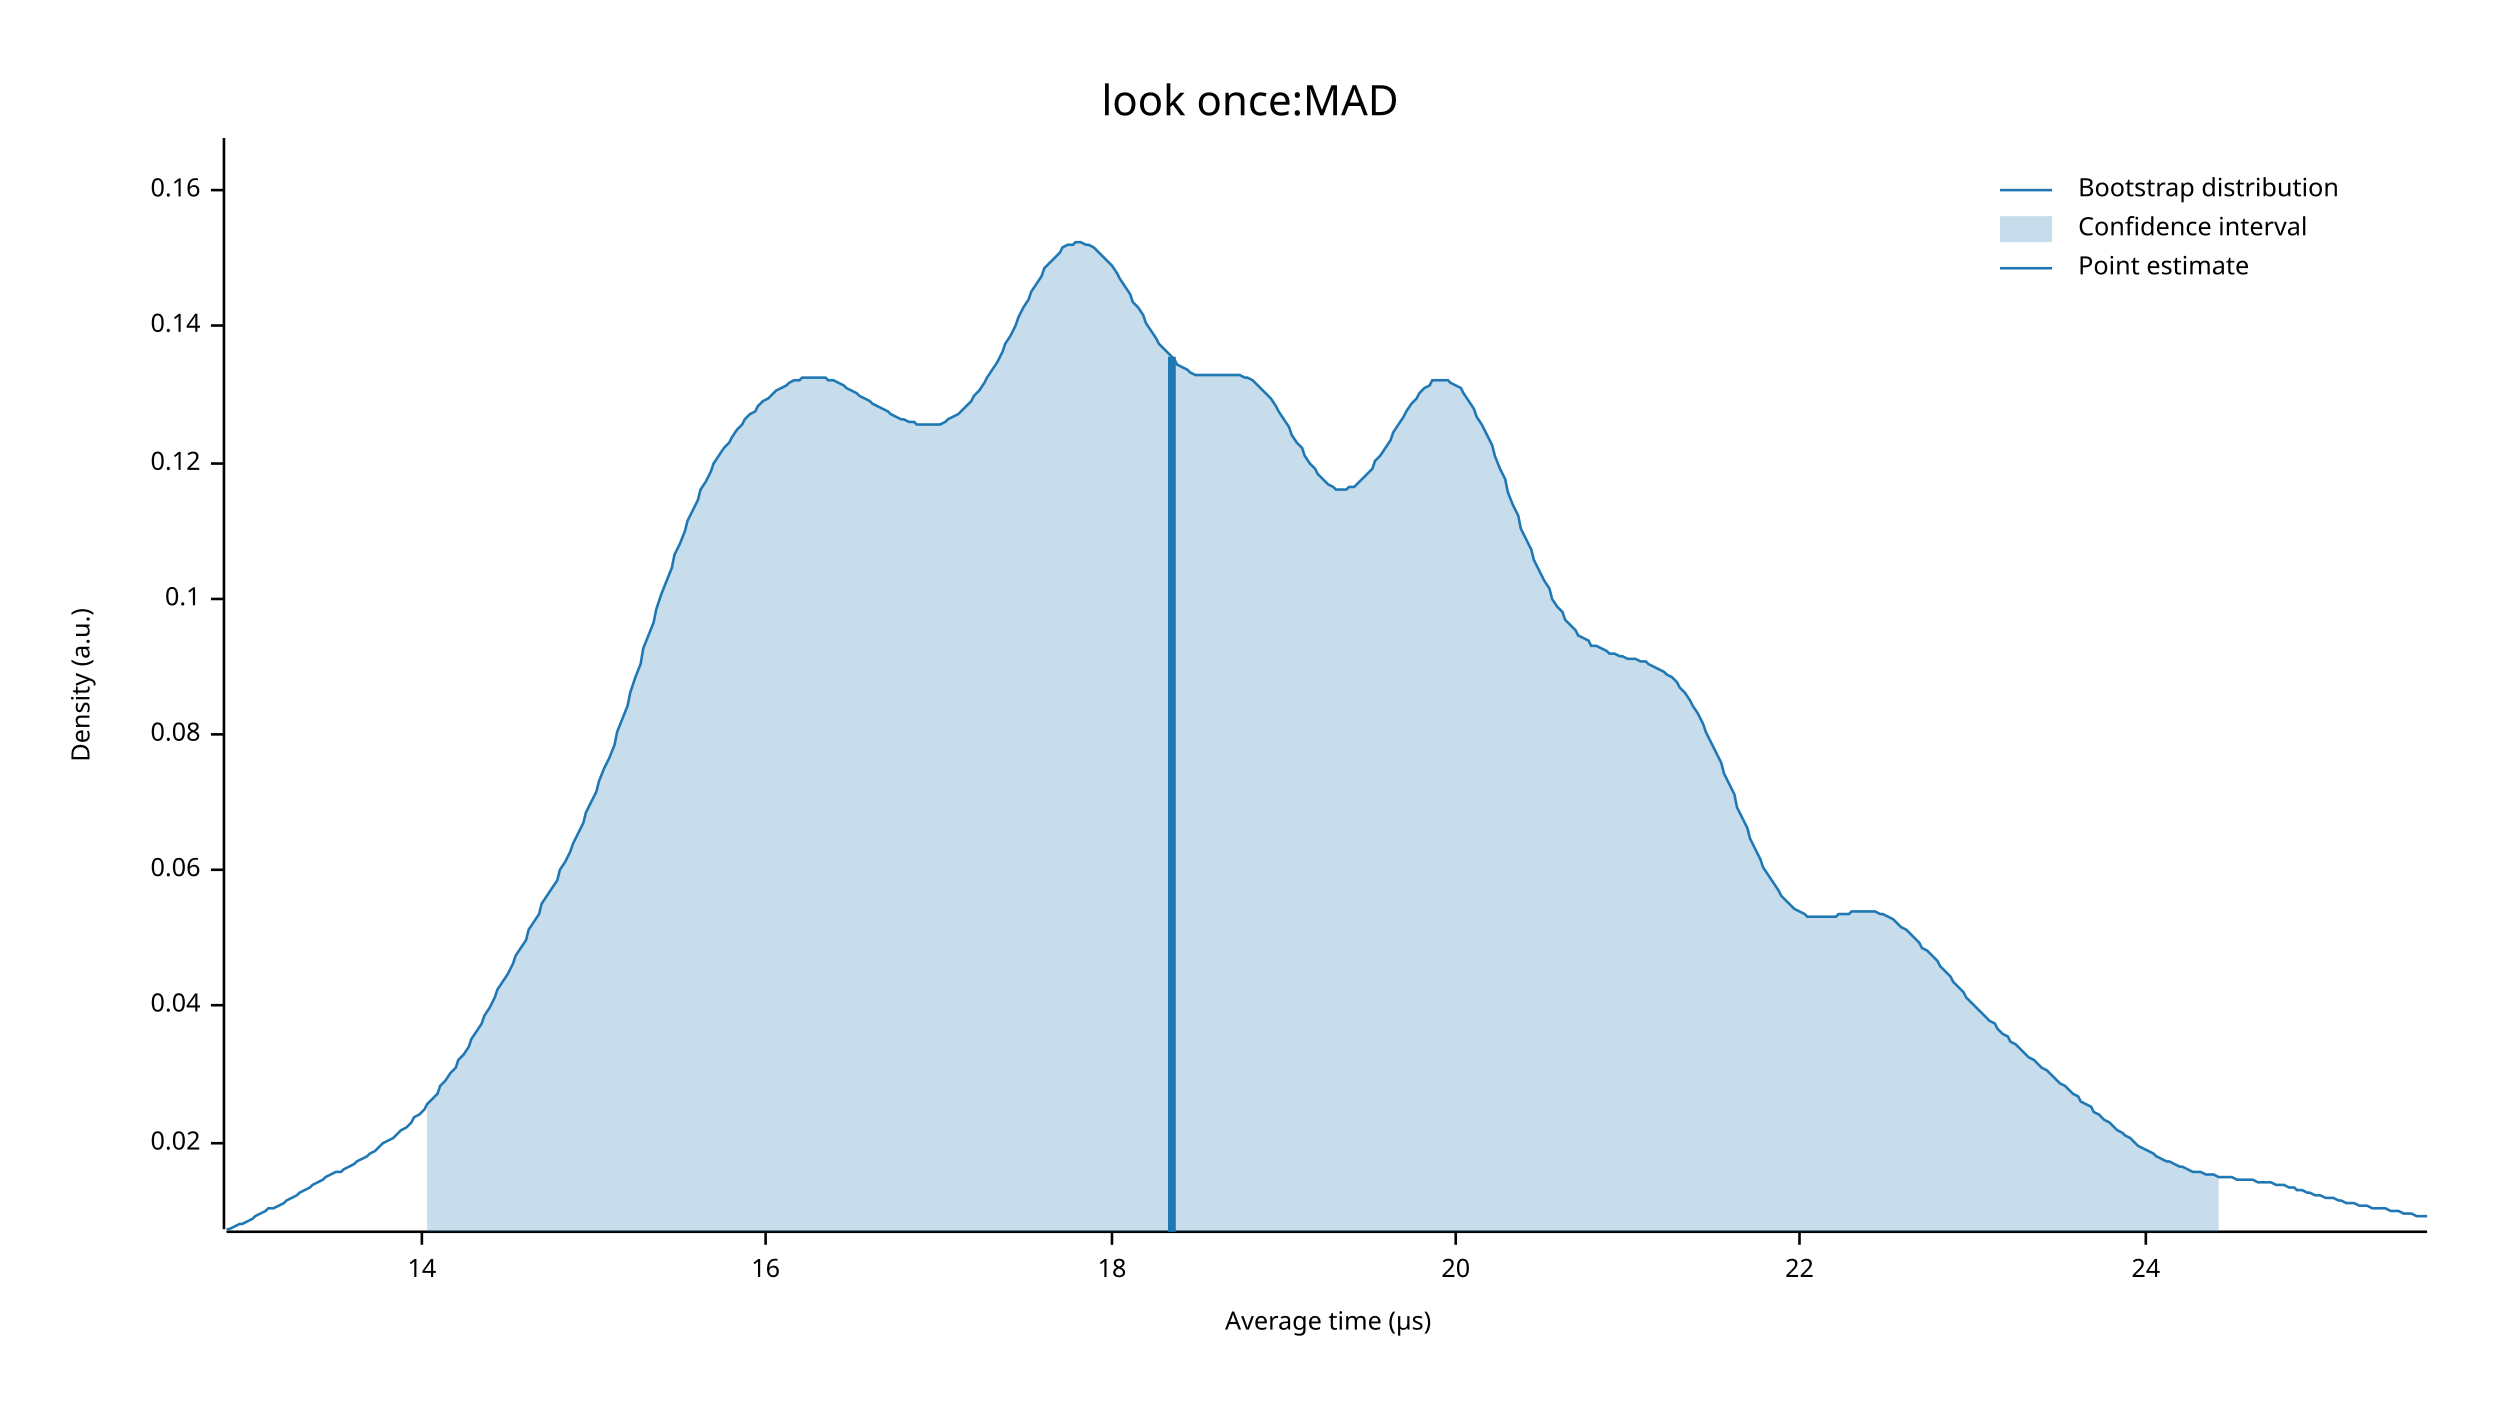
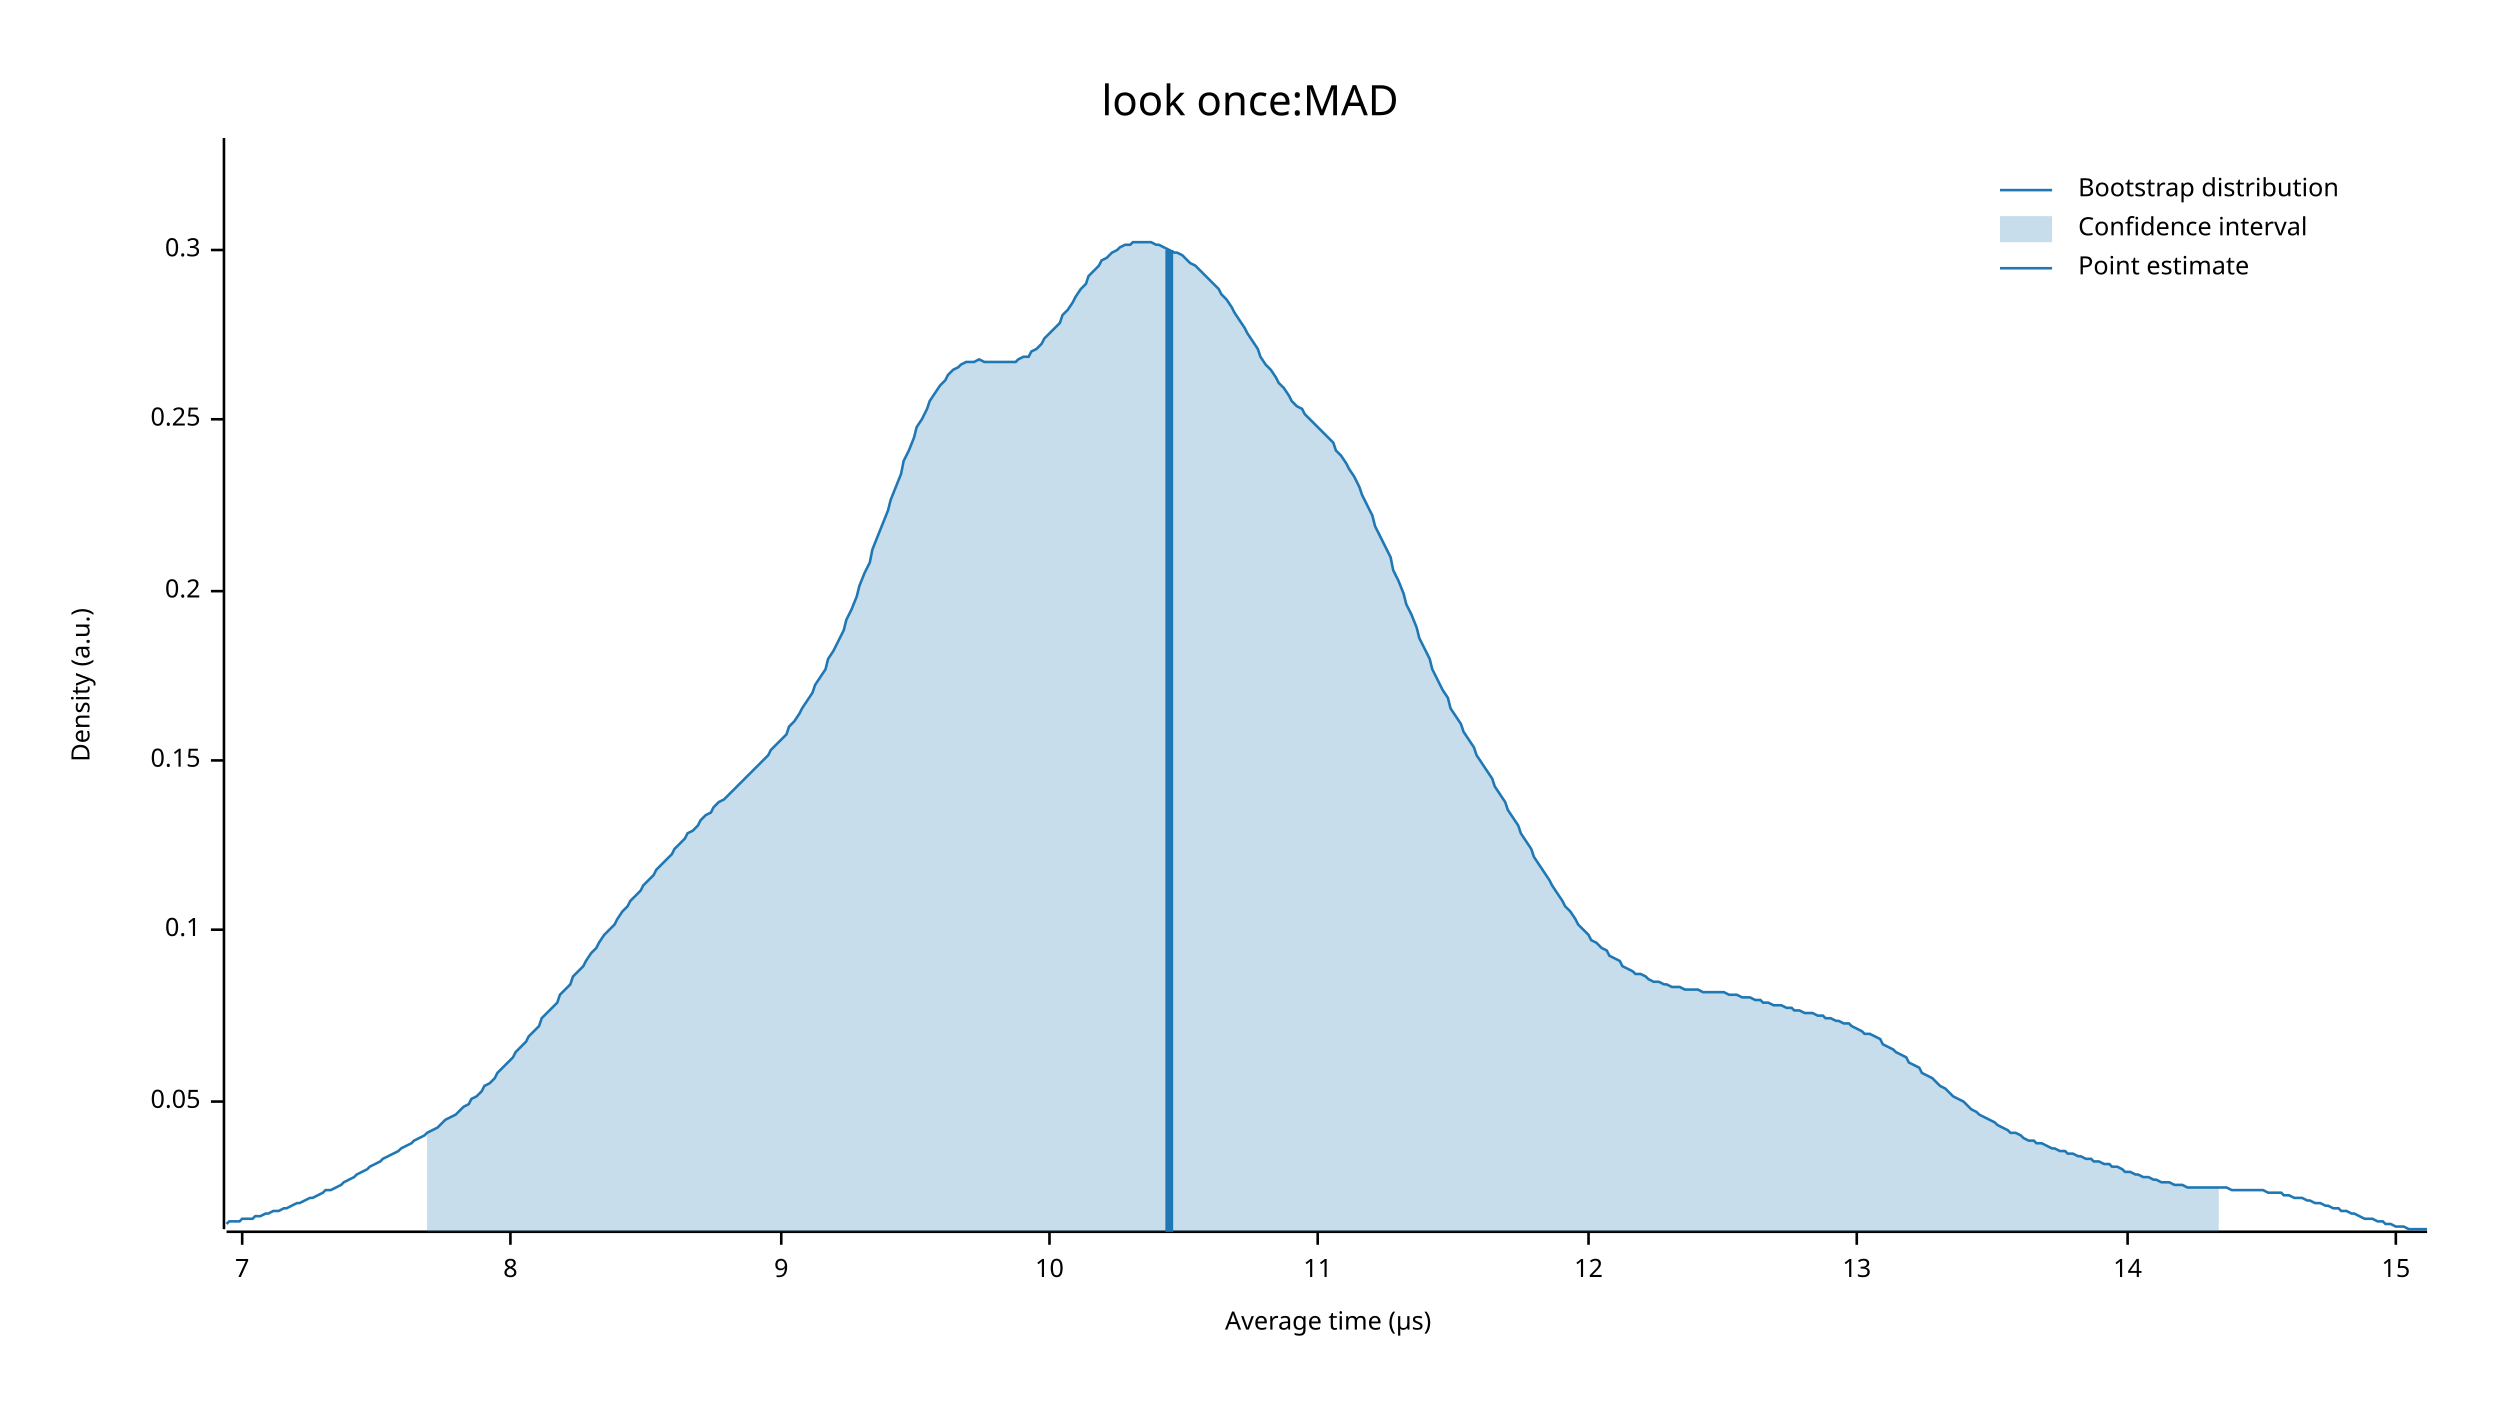
<svg xmlns="http://www.w3.org/2000/svg" width="960" height="540" viewBox="0 0 960 540">
  <text x="480" y="32" dy="0.76em" text-anchor="middle" font-family="sans-serif" font-size="16.129" opacity="1" fill="#000000">
look once:MAD
</text>
  <text x="27" y="263" dy="0.76em" text-anchor="middle" font-family="sans-serif" font-size="9.677" opacity="1" fill="#000000" transform="rotate(270, 27, 263)">
Density (a.u.)
</text>
  <text x="510" y="513" dy="-0.5ex" text-anchor="middle" font-family="sans-serif" font-size="9.677" opacity="1" fill="#000000">
Average time (µs)
</text>
  <polyline fill="none" opacity="1" stroke="#000000" stroke-width="1" points="86,53 86,472 " />
-   <text x="77" y="439" dy="0.5ex" text-anchor="end" font-family="sans-serif" font-size="9.677" opacity="1" fill="#000000">
- 0.02
+   <text x="77" y="423" dy="0.5ex" text-anchor="end" font-family="sans-serif" font-size="9.677" opacity="1" fill="#000000">
+ 0.05
</text>
-   <polyline fill="none" opacity="1" stroke="#000000" stroke-width="1" points="81,439 86,439 " />
-   <text x="77" y="386" dy="0.5ex" text-anchor="end" font-family="sans-serif" font-size="9.677" opacity="1" fill="#000000">
- 0.04
- </text>
-   <polyline fill="none" opacity="1" stroke="#000000" stroke-width="1" points="81,386 86,386 " />
-   <text x="77" y="334" dy="0.5ex" text-anchor="end" font-family="sans-serif" font-size="9.677" opacity="1" fill="#000000">
- 0.06
- </text>
-   <polyline fill="none" opacity="1" stroke="#000000" stroke-width="1" points="81,334 86,334 " />
-   <text x="77" y="282" dy="0.5ex" text-anchor="end" font-family="sans-serif" font-size="9.677" opacity="1" fill="#000000">
- 0.08
- </text>
-   <polyline fill="none" opacity="1" stroke="#000000" stroke-width="1" points="81,282 86,282 " />
-   <text x="77" y="230" dy="0.5ex" text-anchor="end" font-family="sans-serif" font-size="9.677" opacity="1" fill="#000000">
+   <polyline fill="none" opacity="1" stroke="#000000" stroke-width="1" points="81,423 86,423 " />
+   <text x="77" y="357" dy="0.5ex" text-anchor="end" font-family="sans-serif" font-size="9.677" opacity="1" fill="#000000">
0.1
</text>
-   <polyline fill="none" opacity="1" stroke="#000000" stroke-width="1" points="81,230 86,230 " />
-   <text x="77" y="178" dy="0.5ex" text-anchor="end" font-family="sans-serif" font-size="9.677" opacity="1" fill="#000000">
- 0.12
+   <polyline fill="none" opacity="1" stroke="#000000" stroke-width="1" points="81,357 86,357 " />
+   <text x="77" y="292" dy="0.5ex" text-anchor="end" font-family="sans-serif" font-size="9.677" opacity="1" fill="#000000">
+ 0.15
</text>
-   <polyline fill="none" opacity="1" stroke="#000000" stroke-width="1" points="81,178 86,178 " />
-   <text x="77" y="125" dy="0.5ex" text-anchor="end" font-family="sans-serif" font-size="9.677" opacity="1" fill="#000000">
- 0.14
+   <polyline fill="none" opacity="1" stroke="#000000" stroke-width="1" points="81,292 86,292 " />
+   <text x="77" y="227" dy="0.5ex" text-anchor="end" font-family="sans-serif" font-size="9.677" opacity="1" fill="#000000">
+ 0.2
</text>
-   <polyline fill="none" opacity="1" stroke="#000000" stroke-width="1" points="81,125 86,125 " />
-   <text x="77" y="73" dy="0.5ex" text-anchor="end" font-family="sans-serif" font-size="9.677" opacity="1" fill="#000000">
- 0.16
+   <polyline fill="none" opacity="1" stroke="#000000" stroke-width="1" points="81,227 86,227 " />
+   <text x="77" y="161" dy="0.5ex" text-anchor="end" font-family="sans-serif" font-size="9.677" opacity="1" fill="#000000">
+ 0.25
</text>
-   <polyline fill="none" opacity="1" stroke="#000000" stroke-width="1" points="81,73 86,73 " />
+   <polyline fill="none" opacity="1" stroke="#000000" stroke-width="1" points="81,161 86,161 " />
+   <text x="77" y="96" dy="0.5ex" text-anchor="end" font-family="sans-serif" font-size="9.677" opacity="1" fill="#000000">
+ 0.3
+ </text>
+   <polyline fill="none" opacity="1" stroke="#000000" stroke-width="1" points="81,96 86,96 " />
  <polyline fill="none" opacity="1" stroke="#000000" stroke-width="1" points="87,473 932,473 " />
-   <text x="162" y="483" dy="0.76em" text-anchor="middle" font-family="sans-serif" font-size="9.677" opacity="1" fill="#000000">
+   <text x="93" y="483" dy="0.76em" text-anchor="middle" font-family="sans-serif" font-size="9.677" opacity="1" fill="#000000">
+ 7
+ </text>
+   <polyline fill="none" opacity="1" stroke="#000000" stroke-width="1" points="93,473 93,478 " />
+   <text x="196" y="483" dy="0.76em" text-anchor="middle" font-family="sans-serif" font-size="9.677" opacity="1" fill="#000000">
+ 8
+ </text>
+   <polyline fill="none" opacity="1" stroke="#000000" stroke-width="1" points="196,473 196,478 " />
+   <text x="300" y="483" dy="0.76em" text-anchor="middle" font-family="sans-serif" font-size="9.677" opacity="1" fill="#000000">
+ 9
+ </text>
+   <polyline fill="none" opacity="1" stroke="#000000" stroke-width="1" points="300,473 300,478 " />
+   <text x="403" y="483" dy="0.76em" text-anchor="middle" font-family="sans-serif" font-size="9.677" opacity="1" fill="#000000">
+ 10
+ </text>
+   <polyline fill="none" opacity="1" stroke="#000000" stroke-width="1" points="403,473 403,478 " />
+   <text x="506" y="483" dy="0.76em" text-anchor="middle" font-family="sans-serif" font-size="9.677" opacity="1" fill="#000000">
+ 11
+ </text>
+   <polyline fill="none" opacity="1" stroke="#000000" stroke-width="1" points="506,473 506,478 " />
+   <text x="610" y="483" dy="0.76em" text-anchor="middle" font-family="sans-serif" font-size="9.677" opacity="1" fill="#000000">
+ 12
+ </text>
+   <polyline fill="none" opacity="1" stroke="#000000" stroke-width="1" points="610,473 610,478 " />
+   <text x="713" y="483" dy="0.76em" text-anchor="middle" font-family="sans-serif" font-size="9.677" opacity="1" fill="#000000">
+ 13
+ </text>
+   <polyline fill="none" opacity="1" stroke="#000000" stroke-width="1" points="713,473 713,478 " />
+   <text x="817" y="483" dy="0.76em" text-anchor="middle" font-family="sans-serif" font-size="9.677" opacity="1" fill="#000000">
14
</text>
-   <polyline fill="none" opacity="1" stroke="#000000" stroke-width="1" points="162,473 162,478 " />
-   <text x="294" y="483" dy="0.76em" text-anchor="middle" font-family="sans-serif" font-size="9.677" opacity="1" fill="#000000">
- 16
+   <polyline fill="none" opacity="1" stroke="#000000" stroke-width="1" points="817,473 817,478 " />
+   <text x="920" y="483" dy="0.76em" text-anchor="middle" font-family="sans-serif" font-size="9.677" opacity="1" fill="#000000">
+ 15
</text>
-   <polyline fill="none" opacity="1" stroke="#000000" stroke-width="1" points="294,473 294,478 " />
-   <text x="427" y="483" dy="0.76em" text-anchor="middle" font-family="sans-serif" font-size="9.677" opacity="1" fill="#000000">
- 18
- </text>
-   <polyline fill="none" opacity="1" stroke="#000000" stroke-width="1" points="427,473 427,478 " />
-   <text x="559" y="483" dy="0.76em" text-anchor="middle" font-family="sans-serif" font-size="9.677" opacity="1" fill="#000000">
- 20
- </text>
-   <polyline fill="none" opacity="1" stroke="#000000" stroke-width="1" points="559,473 559,478 " />
-   <text x="691" y="483" dy="0.76em" text-anchor="middle" font-family="sans-serif" font-size="9.677" opacity="1" fill="#000000">
- 22
- </text>
-   <polyline fill="none" opacity="1" stroke="#000000" stroke-width="1" points="691,473 691,478 " />
-   <text x="824" y="483" dy="0.76em" text-anchor="middle" font-family="sans-serif" font-size="9.677" opacity="1" fill="#000000">
- 24
- </text>
-   <polyline fill="none" opacity="1" stroke="#000000" stroke-width="1" points="824,473 824,478 " />
-   <polyline fill="none" opacity="1" stroke="#1F78B4" stroke-width="1" points="87,472 88,472 90,471 92,470 93,470 95,469 97,468 98,467 100,466 102,465 103,464 105,464 107,463 109,462 110,461 112,460 114,459 115,458 117,457 119,456 120,455 122,454 124,453 125,452 127,451 129,450 131,450 132,449 134,448 136,447 137,446 139,445 141,444 142,443 144,442 146,440 147,439 149,438 151,437 153,435 154,434 156,433 158,431 159,429 161,428 163,426 164,424 166,422 168,420 169,417 171,415 173,412 175,410 176,407 178,405 180,402 181,399 183,396 185,393 186,390 188,387 190,383 191,380 193,377 195,374 197,370 198,367 200,364 202,361 203,357 205,354 207,351 208,347 210,344 212,341 214,338 215,334 217,331 219,327 220,324 222,320 224,316 225,312 227,308 229,304 230,300 232,295 234,291 236,286 237,281 239,276 241,271 242,266 244,260 246,255 247,249 249,244 251,239 252,234 254,228 256,223 258,218 259,213 261,209 263,204 264,200 266,196 268,192 269,188 271,185 273,181 274,178 276,175 278,172 280,170 281,168 283,165 285,163 286,161 288,159 290,158 291,156 293,154 295,153 296,152 298,150 300,149 302,148 303,147 305,146 307,146 308,145 310,145 312,145 313,145 315,145 317,145 318,146 320,146 322,147 324,148 325,149 327,150 329,151 330,152 332,153 334,154 335,155 337,156 339,157 341,158 342,159 344,160 346,161 347,161 349,162 351,162 352,163 354,163 356,163 357,163 359,163 361,163 363,162 364,161 366,160 368,159 369,158 371,156 373,154 374,152 376,150 378,147 379,145 381,142 383,139 385,135 386,132 388,129 390,125 391,122 393,118 395,115 396,112 398,109 400,106 401,103 403,101 405,99 407,97 408,95 410,94 412,94 413,93 415,93 417,94 418,94 420,95 422,97 423,98 425,100 427,102 429,105 430,107 432,110 434,113 435,116 437,118 439,121 440,124 442,127 444,130 445,132 447,134 449,136 451,138 452,140 454,141 456,142 457,143 459,144 461,144 462,144 464,144 466,144 468,144 469,144 471,144 473,144 474,144 476,144 478,145 479,145 481,146 483,148 484,149 486,151 488,153 490,156 491,158 493,161 495,164 496,167 498,170 500,172 501,175 503,178 505,180 506,182 508,184 510,186 512,187 513,188 515,188 517,188 518,187 520,187 522,185 523,184 525,182 527,180 528,177 530,175 532,172 534,169 535,166 537,163 539,160 540,158 542,155 544,153 545,151 547,149 549,148 550,146 552,146 554,146 556,146 557,147 559,148 561,149 562,151 564,154 566,157 567,160 569,163 571,167 573,171 574,175 576,180 578,184 579,189 581,194 583,198 584,203 586,207 588,211 589,215 591,219 593,223 595,226 596,230 598,233 600,235 601,238 603,240 605,242 606,244 608,245 610,246 611,248 613,248 615,249 617,250 618,251 620,251 622,252 623,252 625,253 627,253 628,253 630,254 632,254 633,255 635,256 637,257 639,258 640,259 642,260 644,262 645,264 647,266 649,269 650,271 652,274 654,278 655,281 657,285 659,289 661,293 662,297 664,301 666,305 667,310 669,314 671,318 672,322 674,326 676,330 677,333 679,336 681,339 683,342 684,344 686,346 688,348 689,349 691,350 693,351 694,352 696,352 698,352 700,352 701,352 703,352 705,352 706,351 708,351 710,351 711,350 713,350 715,350 716,350 718,350 720,350 722,351 723,351 725,352 727,353 728,354 730,356 732,357 733,358 735,360 737,362 738,364 740,365 742,367 744,369 745,371 747,373 749,375 750,377 752,379 754,381 755,383 757,385 759,387 760,388 762,390 764,392 766,393 767,395 769,397 771,398 772,400 774,401 776,403 777,404 779,406 781,407 782,408 784,410 786,411 788,413 789,414 791,416 793,417 794,418 796,420 798,421 799,423 801,424 803,425 804,427 806,428 808,430 810,431 811,432 813,434 815,435 816,436 818,437 820,439 821,440 823,441 825,442 827,443 828,444 830,445 832,446 833,446 835,447 837,448 838,448 840,449 842,450 843,450 845,450 847,451 849,451 850,451 852,452 854,452 855,452 857,452 859,453 860,453 862,453 864,453 865,453 867,454 869,454 871,454 872,454 874,455 876,455 877,455 879,456 881,456 882,457 884,457 886,458 887,458 889,459 891,459 893,460 894,460 896,460 898,461 899,461 901,462 903,462 904,462 906,463 908,463 909,463 911,464 913,464 915,464 916,464 918,465 920,465 921,465 923,466 925,466 926,466 928,467 930,467 932,467 " />
-   <polygon opacity="0.25" fill="#1F78B4" points="164,424 166,422 168,420 169,417 171,415 173,412 175,410 176,407 178,405 180,402 181,399 183,396 185,393 186,390 188,387 190,383 191,380 193,377 195,374 197,370 198,367 200,364 202,361 203,357 205,354 207,351 208,347 210,344 212,341 214,338 215,334 217,331 219,327 220,324 222,320 224,316 225,312 227,308 229,304 230,300 232,295 234,291 236,286 237,281 239,276 241,271 242,266 244,260 246,255 247,249 249,244 251,239 252,234 254,228 256,223 258,218 259,213 261,209 263,204 264,200 266,196 268,192 269,188 271,185 273,181 274,178 276,175 278,172 280,170 281,168 283,165 285,163 286,161 288,159 290,158 291,156 293,154 295,153 296,152 298,150 300,149 302,148 303,147 305,146 307,146 308,145 310,145 312,145 313,145 315,145 317,145 318,146 320,146 322,147 324,148 325,149 327,150 329,151 330,152 332,153 334,154 335,155 337,156 339,157 341,158 342,159 344,160 346,161 347,161 349,162 351,162 352,163 354,163 356,163 357,163 359,163 361,163 363,162 364,161 366,160 368,159 369,158 371,156 373,154 374,152 376,150 378,147 379,145 381,142 383,139 385,135 386,132 388,129 390,125 391,122 393,118 395,115 396,112 398,109 400,106 401,103 403,101 405,99 407,97 408,95 410,94 412,94 413,93 415,93 417,94 418,94 420,95 422,97 423,98 425,100 427,102 429,105 430,107 432,110 434,113 435,116 437,118 439,121 440,124 442,127 444,130 445,132 447,134 449,136 451,138 452,140 454,141 456,142 457,143 459,144 461,144 462,144 464,144 466,144 468,144 469,144 471,144 473,144 474,144 476,144 478,145 479,145 481,146 483,148 484,149 486,151 488,153 490,156 491,158 493,161 495,164 496,167 498,170 500,172 501,175 503,178 505,180 506,182 508,184 510,186 512,187 513,188 515,188 517,188 518,187 520,187 522,185 523,184 525,182 527,180 528,177 530,175 532,172 534,169 535,166 537,163 539,160 540,158 542,155 544,153 545,151 547,149 549,148 550,146 552,146 554,146 556,146 557,147 559,148 561,149 562,151 564,154 566,157 567,160 569,163 571,167 573,171 574,175 576,180 578,184 579,189 581,194 583,198 584,203 586,207 588,211 589,215 591,219 593,223 595,226 596,230 598,233 600,235 601,238 603,240 605,242 606,244 608,245 610,246 611,248 613,248 615,249 617,250 618,251 620,251 622,252 623,252 625,253 627,253 628,253 630,254 632,254 633,255 635,256 637,257 639,258 640,259 642,260 644,262 645,264 647,266 649,269 650,271 652,274 654,278 655,281 657,285 659,289 661,293 662,297 664,301 666,305 667,310 669,314 671,318 672,322 674,326 676,330 677,333 679,336 681,339 683,342 684,344 686,346 688,348 689,349 691,350 693,351 694,352 696,352 698,352 700,352 701,352 703,352 705,352 706,351 708,351 710,351 711,350 713,350 715,350 716,350 718,350 720,350 722,351 723,351 725,352 727,353 728,354 730,356 732,357 733,358 735,360 737,362 738,364 740,365 742,367 744,369 745,371 747,373 749,375 750,377 752,379 754,381 755,383 757,385 759,387 760,388 762,390 764,392 766,393 767,395 769,397 771,398 772,400 774,401 776,403 777,404 779,406 781,407 782,408 784,410 786,411 788,413 789,414 791,416 793,417 794,418 796,420 798,421 799,423 801,424 803,425 804,427 806,428 808,430 810,431 811,432 813,434 815,435 816,436 818,437 820,439 821,440 823,441 825,442 827,443 828,444 830,445 832,446 833,446 835,447 837,448 838,448 840,449 842,450 843,450 845,450 847,451 849,451 850,451 852,452 852,473 164,473 " />
-   <polyline fill="none" opacity="1" stroke="#1F78B4" stroke-width="3" points="450,473 450,137 " />
+   <polyline fill="none" opacity="1" stroke="#000000" stroke-width="1" points="920,473 920,478 " />
+   <polyline fill="none" opacity="1" stroke="#1F78B4" stroke-width="1" points="87,470 88,469 90,469 92,469 93,468 95,468 97,468 98,467 100,467 102,466 103,466 105,465 107,465 109,464 110,464 112,463 114,462 115,462 117,461 119,460 120,460 122,459 124,458 125,457 127,457 129,456 131,455 132,454 134,453 136,452 137,451 139,450 141,449 142,448 144,447 146,446 147,445 149,444 151,443 153,442 154,441 156,440 158,439 159,438 161,437 163,436 164,435 166,434 168,433 169,432 171,430 173,429 175,428 176,427 178,425 180,424 181,422 183,421 185,419 186,417 188,416 190,414 191,412 193,410 195,408 197,406 198,404 200,402 202,400 203,398 205,396 207,394 208,391 210,389 212,387 214,385 215,382 217,380 219,378 220,375 222,373 224,371 225,369 227,366 229,364 230,362 232,359 234,357 236,355 237,353 239,350 241,348 242,346 244,344 246,342 247,340 249,338 251,336 252,334 254,332 256,330 258,328 259,326 261,324 263,322 264,320 266,319 268,317 269,315 271,313 273,312 274,310 276,308 278,307 280,305 281,304 283,302 285,300 286,299 288,297 290,295 291,294 293,292 295,290 296,288 298,286 300,284 302,282 303,279 305,277 307,274 308,272 310,269 312,266 313,263 315,260 317,257 318,253 320,250 322,246 324,242 325,238 327,234 329,229 330,225 332,220 334,216 335,211 337,206 339,201 341,196 342,192 344,187 346,182 347,177 349,173 351,168 352,164 354,161 356,157 357,154 359,151 361,148 363,146 364,144 366,142 368,141 369,140 371,139 373,139 374,139 376,138 378,139 379,139 381,139 383,139 385,139 386,139 388,139 390,139 391,138 393,137 395,137 396,135 398,134 400,132 401,130 403,128 405,126 407,124 408,121 410,119 412,116 413,114 415,111 417,109 418,106 420,104 422,102 423,100 425,99 427,97 429,96 430,95 432,94 434,94 435,93 437,93 439,93 440,93 442,93 444,94 445,94 447,95 449,96 451,97 452,97 454,98 456,100 457,101 459,102 461,104 462,105 464,107 466,109 468,111 469,113 471,115 473,118 474,120 476,123 478,126 479,128 481,131 483,134 484,137 486,140 488,142 490,145 491,147 493,149 495,152 496,154 498,156 500,157 501,159 503,161 505,163 506,164 508,166 510,168 512,170 513,173 515,175 517,178 518,180 520,183 522,187 523,190 525,194 527,198 528,202 530,206 532,210 534,214 535,219 537,223 539,228 540,232 542,236 544,241 545,245 547,249 549,253 550,257 552,261 554,265 556,268 557,272 559,275 561,278 562,281 564,284 566,287 567,290 569,293 571,296 573,299 574,302 576,305 578,308 579,311 581,314 583,317 584,320 586,323 588,326 589,329 591,332 593,335 595,338 596,340 598,343 600,346 601,348 603,350 605,353 606,355 608,357 610,359 611,361 613,362 615,364 617,365 618,367 620,368 622,369 623,371 625,372 627,373 628,374 630,374 632,375 633,376 635,377 637,377 639,378 640,378 642,379 644,379 645,379 647,380 649,380 650,380 652,380 654,381 655,381 657,381 659,381 661,381 662,381 664,382 666,382 667,382 669,383 671,383 672,383 674,384 676,384 677,385 679,385 681,386 683,386 684,386 686,387 688,387 689,388 691,388 693,389 694,389 696,389 698,390 700,390 701,391 703,391 705,392 706,392 708,393 710,393 711,394 713,395 715,396 716,397 718,397 720,398 722,399 723,401 725,402 727,403 728,404 730,405 732,406 733,408 735,409 737,410 738,412 740,413 742,414 744,416 745,417 747,418 749,420 750,421 752,422 754,423 755,424 757,426 759,427 760,428 762,429 764,430 766,431 767,432 769,433 771,434 772,435 774,435 776,436 777,437 779,438 781,438 782,439 784,439 786,440 788,441 789,441 791,442 793,442 794,443 796,443 798,444 799,444 801,445 803,445 804,446 806,446 808,447 810,447 811,448 813,448 815,449 816,450 818,450 820,451 821,451 823,452 825,452 827,453 828,453 830,454 832,454 833,454 835,455 837,455 838,455 840,456 842,456 843,456 845,456 847,456 849,456 850,456 852,456 854,456 855,456 857,457 859,457 860,457 862,457 864,457 865,457 867,457 869,457 871,458 872,458 874,458 876,458 877,459 879,459 881,460 882,460 884,460 886,461 887,461 889,462 891,462 893,463 894,463 896,464 898,464 899,465 901,465 903,466 904,466 906,467 908,468 909,468 911,468 913,469 915,469 916,470 918,470 920,471 921,471 923,471 925,472 926,472 928,472 930,472 932,472 " />
+   <polygon opacity="0.25" fill="#1F78B4" points="164,435 166,434 168,433 169,432 171,430 173,429 175,428 176,427 178,425 180,424 181,422 183,421 185,419 186,417 188,416 190,414 191,412 193,410 195,408 197,406 198,404 200,402 202,400 203,398 205,396 207,394 208,391 210,389 212,387 214,385 215,382 217,380 219,378 220,375 222,373 224,371 225,369 227,366 229,364 230,362 232,359 234,357 236,355 237,353 239,350 241,348 242,346 244,344 246,342 247,340 249,338 251,336 252,334 254,332 256,330 258,328 259,326 261,324 263,322 264,320 266,319 268,317 269,315 271,313 273,312 274,310 276,308 278,307 280,305 281,304 283,302 285,300 286,299 288,297 290,295 291,294 293,292 295,290 296,288 298,286 300,284 302,282 303,279 305,277 307,274 308,272 310,269 312,266 313,263 315,260 317,257 318,253 320,250 322,246 324,242 325,238 327,234 329,229 330,225 332,220 334,216 335,211 337,206 339,201 341,196 342,192 344,187 346,182 347,177 349,173 351,168 352,164 354,161 356,157 357,154 359,151 361,148 363,146 364,144 366,142 368,141 369,140 371,139 373,139 374,139 376,138 378,139 379,139 381,139 383,139 385,139 386,139 388,139 390,139 391,138 393,137 395,137 396,135 398,134 400,132 401,130 403,128 405,126 407,124 408,121 410,119 412,116 413,114 415,111 417,109 418,106 420,104 422,102 423,100 425,99 427,97 429,96 430,95 432,94 434,94 435,93 437,93 439,93 440,93 442,93 444,94 445,94 447,95 449,96 451,97 452,97 454,98 456,100 457,101 459,102 461,104 462,105 464,107 466,109 468,111 469,113 471,115 473,118 474,120 476,123 478,126 479,128 481,131 483,134 484,137 486,140 488,142 490,145 491,147 493,149 495,152 496,154 498,156 500,157 501,159 503,161 505,163 506,164 508,166 510,168 512,170 513,173 515,175 517,178 518,180 520,183 522,187 523,190 525,194 527,198 528,202 530,206 532,210 534,214 535,219 537,223 539,228 540,232 542,236 544,241 545,245 547,249 549,253 550,257 552,261 554,265 556,268 557,272 559,275 561,278 562,281 564,284 566,287 567,290 569,293 571,296 573,299 574,302 576,305 578,308 579,311 581,314 583,317 584,320 586,323 588,326 589,329 591,332 593,335 595,338 596,340 598,343 600,346 601,348 603,350 605,353 606,355 608,357 610,359 611,361 613,362 615,364 617,365 618,367 620,368 622,369 623,371 625,372 627,373 628,374 630,374 632,375 633,376 635,377 637,377 639,378 640,378 642,379 644,379 645,379 647,380 649,380 650,380 652,380 654,381 655,381 657,381 659,381 661,381 662,381 664,382 666,382 667,382 669,383 671,383 672,383 674,384 676,384 677,385 679,385 681,386 683,386 684,386 686,387 688,387 689,388 691,388 693,389 694,389 696,389 698,390 700,390 701,391 703,391 705,392 706,392 708,393 710,393 711,394 713,395 715,396 716,397 718,397 720,398 722,399 723,401 725,402 727,403 728,404 730,405 732,406 733,408 735,409 737,410 738,412 740,413 742,414 744,416 745,417 747,418 749,420 750,421 752,422 754,423 755,424 757,426 759,427 760,428 762,429 764,430 766,431 767,432 769,433 771,434 772,435 774,435 776,436 777,437 779,438 781,438 782,439 784,439 786,440 788,441 789,441 791,442 793,442 794,443 796,443 798,444 799,444 801,445 803,445 804,446 806,446 808,447 810,447 811,448 813,448 815,449 816,450 818,450 820,451 821,451 823,452 825,452 827,453 828,453 830,454 832,454 833,454 835,455 837,455 838,455 840,456 842,456 843,456 845,456 847,456 849,456 850,456 852,456 852,473 164,473 " />
+   <polyline fill="none" opacity="1" stroke="#1F78B4" stroke-width="3" points="449,473 449,96 " />
  <text x="798" y="68" dy="0.76em" text-anchor="start" font-family="sans-serif" font-size="9.677" opacity="1" fill="#000000">
Bootstrap distribution
</text>
  <text x="798" y="83" dy="0.76em" text-anchor="start" font-family="sans-serif" font-size="9.677" opacity="1" fill="#000000">
Confidence interval
</text>
  <text x="798" y="98" dy="0.76em" text-anchor="start" font-family="sans-serif" font-size="9.677" opacity="1" fill="#000000">
Point estimate
</text>
  <polyline fill="none" opacity="1" stroke="#1F78B4" stroke-width="1" points="768,73 788,73 " />
  <rect x="768" y="83" width="20" height="10" opacity="0.25" fill="#1F78B4" stroke="none" />
  <polyline fill="none" opacity="1" stroke="#1F78B4" stroke-width="1" points="768,103 788,103 " />
</svg>
